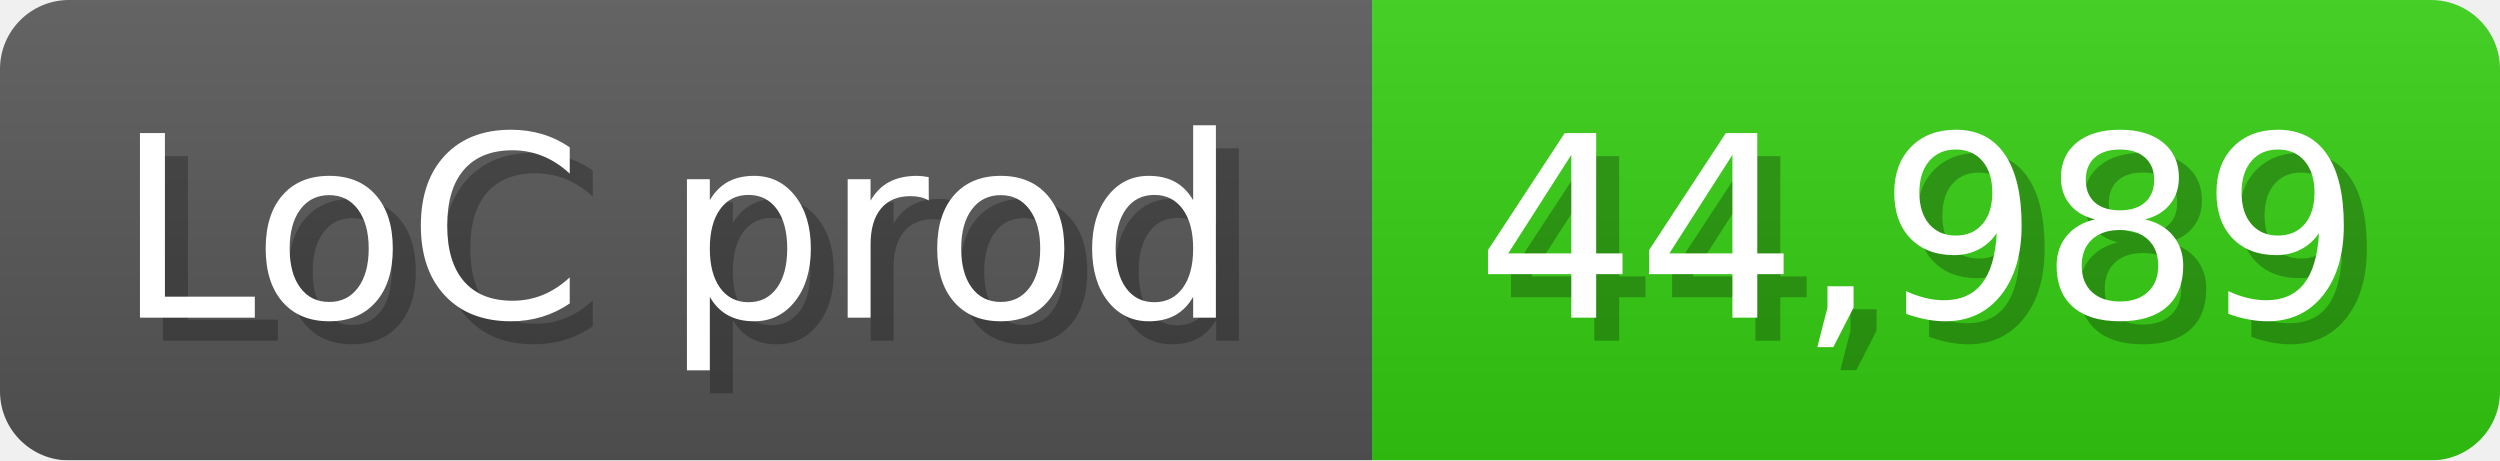
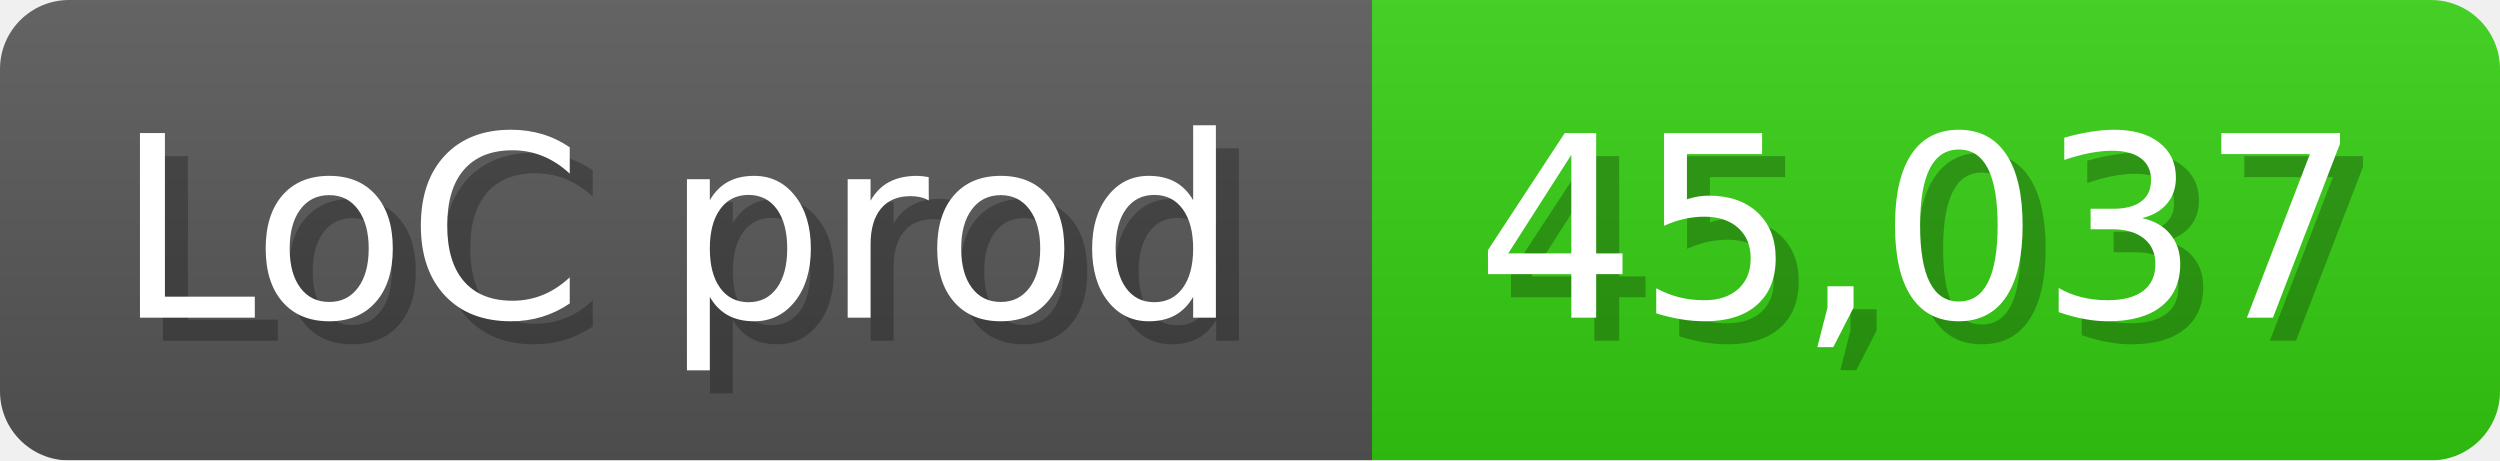
<svg xmlns="http://www.w3.org/2000/svg" width="108.6" height="20" viewBox="0 0 1086 200">
  <linearGradient id="a" x2="0" y2="100%">
    <stop offset="0" stop-opacity=".1" stop-color="#EEE" />
    <stop offset="1" stop-opacity=".1" />
  </linearGradient>
  <mask id="m">
    <rect width="1086" height="200" rx="30" fill="#FFF" />
  </mask>
  <g mask="url(#m)">
    <rect width="596" height="200" fill="#555" />
    <rect width="490" height="200" fill="#3C1" x="596" />
    <rect width="1086" height="200" fill="url(#a)" />
  </g>
  <g fill="#fff" text-anchor="start" font-family="Verdana,DejaVu Sans,sans-serif" font-size="110">
    <text x="60" y="148" textLength="496" fill="#000" opacity="0.25">LoC prod</text>
    <text x="50" y="138" textLength="496">LoC prod</text>
-     <text x="651" y="148" textLength="390" fill="#000" opacity="0.25">44,989</text>
-     <text x="641" y="138" textLength="390">44,989</text>
+     <text x="651" y="148" textLength="390" fill="#000" opacity="0.25">45,037</text>
+     <text x="641" y="138" textLength="390">45,037</text>
  </g>
</svg>
